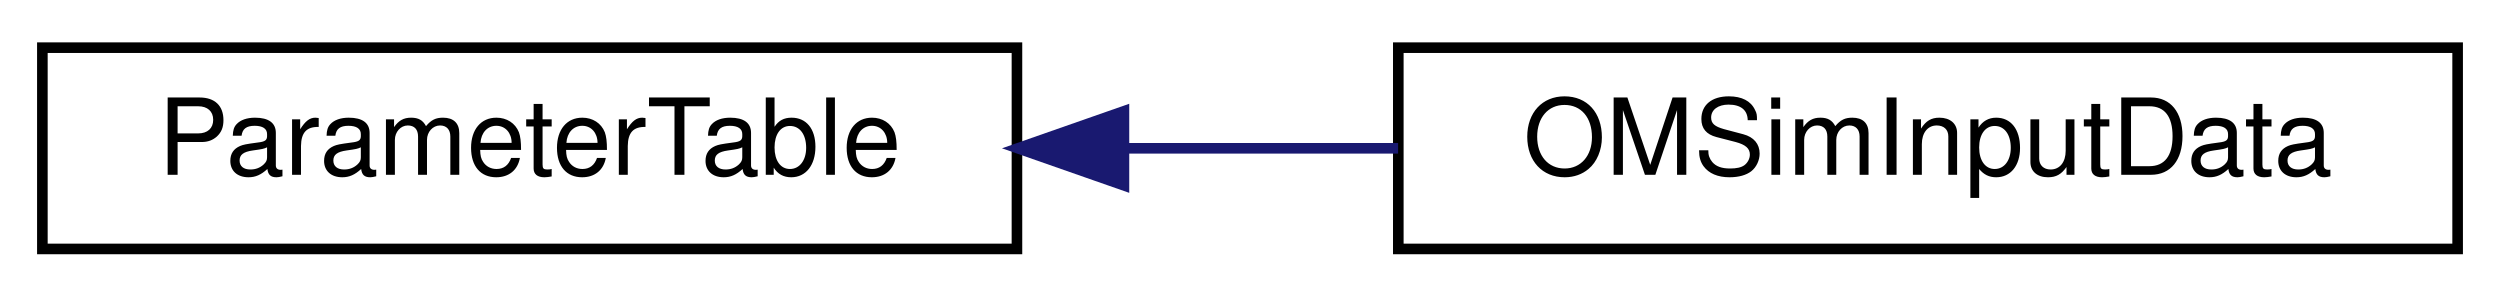
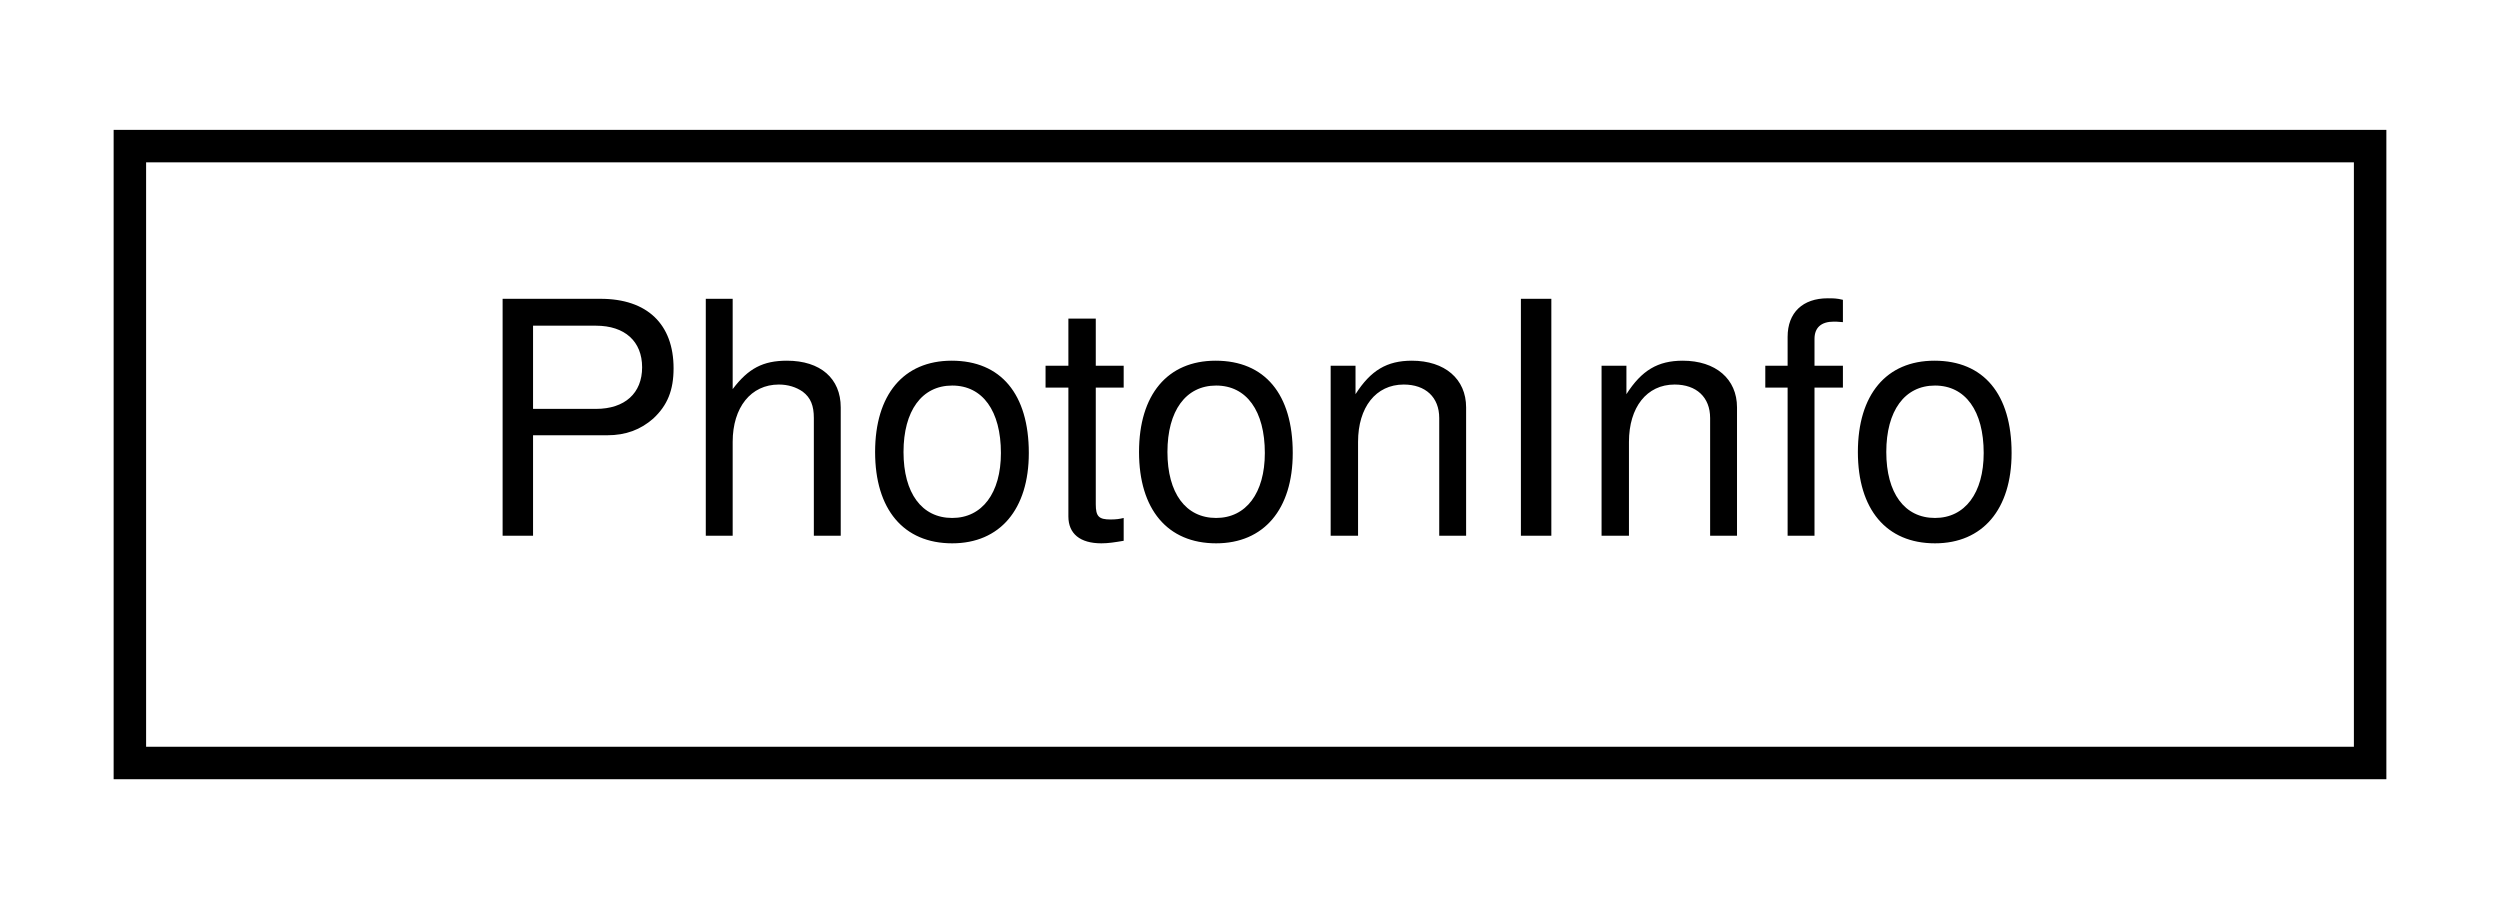
- <svg xmlns="http://www.w3.org/2000/svg" xmlns:xlink="http://www.w3.org/1999/xlink" width="236pt" height="28pt" viewBox="0.00 0.00 236.00 28.00">
+ <svg xmlns="http://www.w3.org/2000/svg" xmlns:xlink="http://www.w3.org/1999/xlink" width="77pt" height="28pt" viewBox="0.00 0.00 77.00 28.00">
  <g id="graph0" class="graph" transform="scale(1 1) rotate(0) translate(4 24)">
    <g id="node1" class="node">
      <g id="a_node1">
-         <a xlink:href="class_parameter_table.html" target="_top" xlink:title="A utility class for managing JSON-based data tables.">
-           <polygon fill="none" stroke="black" points="0,-0.5 0,-19.5 92,-19.5 92,-0.5 0,-0.5" />
-           <text text-anchor="middle" x="46" y="-7.5" font-family="Helvetica,sans-Serif" font-size="10.00">ParameterTable</text>
+         <a xlink:href="struct_photon_info.html" target="_top" xlink:title="Contains information about a detected photon which will be appended in HitManager.">
+           <polygon fill="none" stroke="black" points="0,-0.5 0,-19.5 69,-19.5 69,-0.5 0,-0.5" />
+           <text text-anchor="middle" x="34.5" y="-7.5" font-family="Helvetica,sans-Serif" font-size="10.00">PhotonInfo</text>
        </a>
      </g>
    </g>
-     <g id="node2" class="node">
-       <g id="a_node2">
-         <a xlink:href="class_o_m_sim_input_data.html" target="_top" xlink:title="Manages the input data, including parsing and storing material properties.">
-           <polygon fill="none" stroke="black" points="128,-0.5 128,-19.5 228,-19.5 228,-0.5 128,-0.5" />
-           <text text-anchor="middle" x="178" y="-7.5" font-family="Helvetica,sans-Serif" font-size="10.00">OMSimInputData</text>
-         </a>
-       </g>
-     </g>
-     <g id="edge1" class="edge">
-       <path fill="none" stroke="midnightblue" d="M102.34,-10C110.87,-10 119.61,-10 127.98,-10" />
-       <polygon fill="midnightblue" stroke="midnightblue" points="102.1,-6.5 92.1,-10 102.1,-13.5 102.1,-6.5" />
-     </g>
  </g>
</svg>
